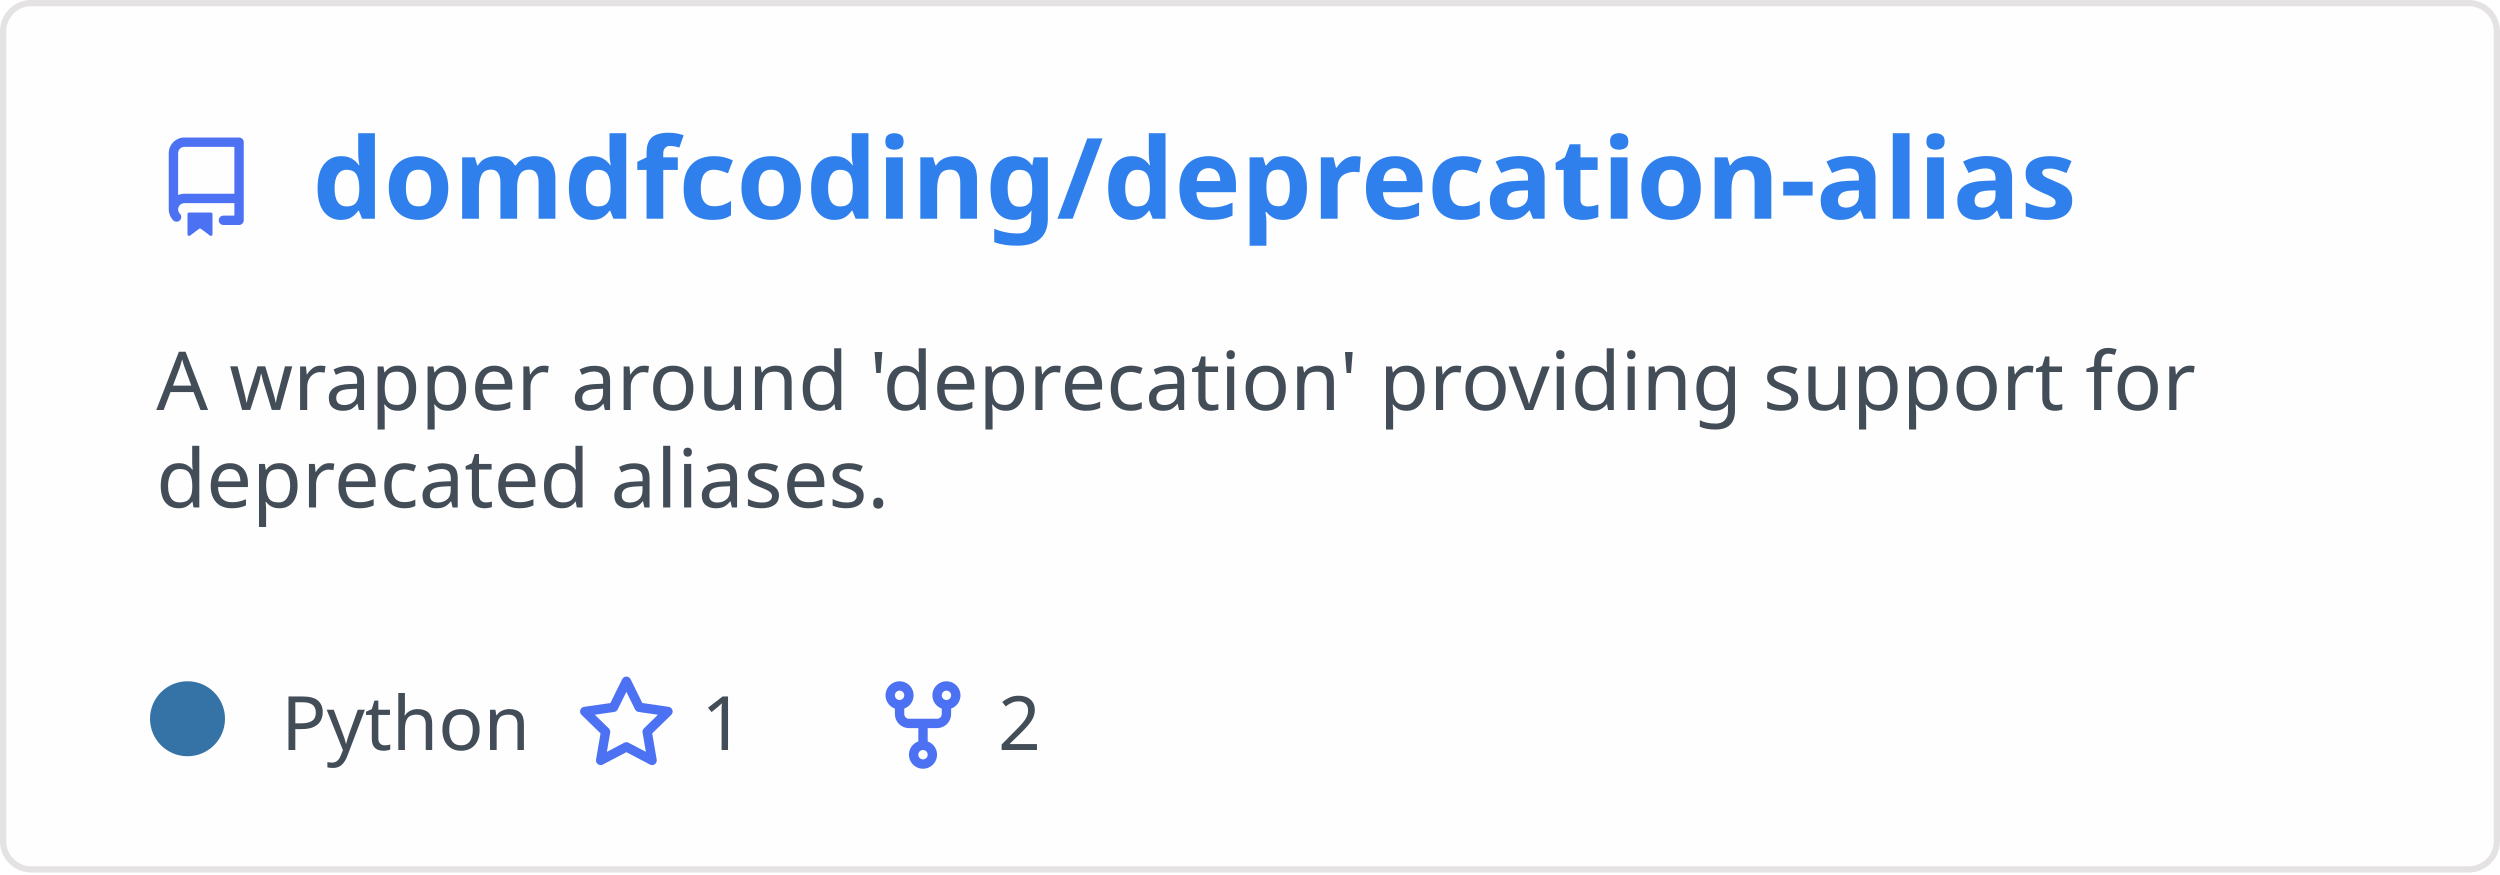
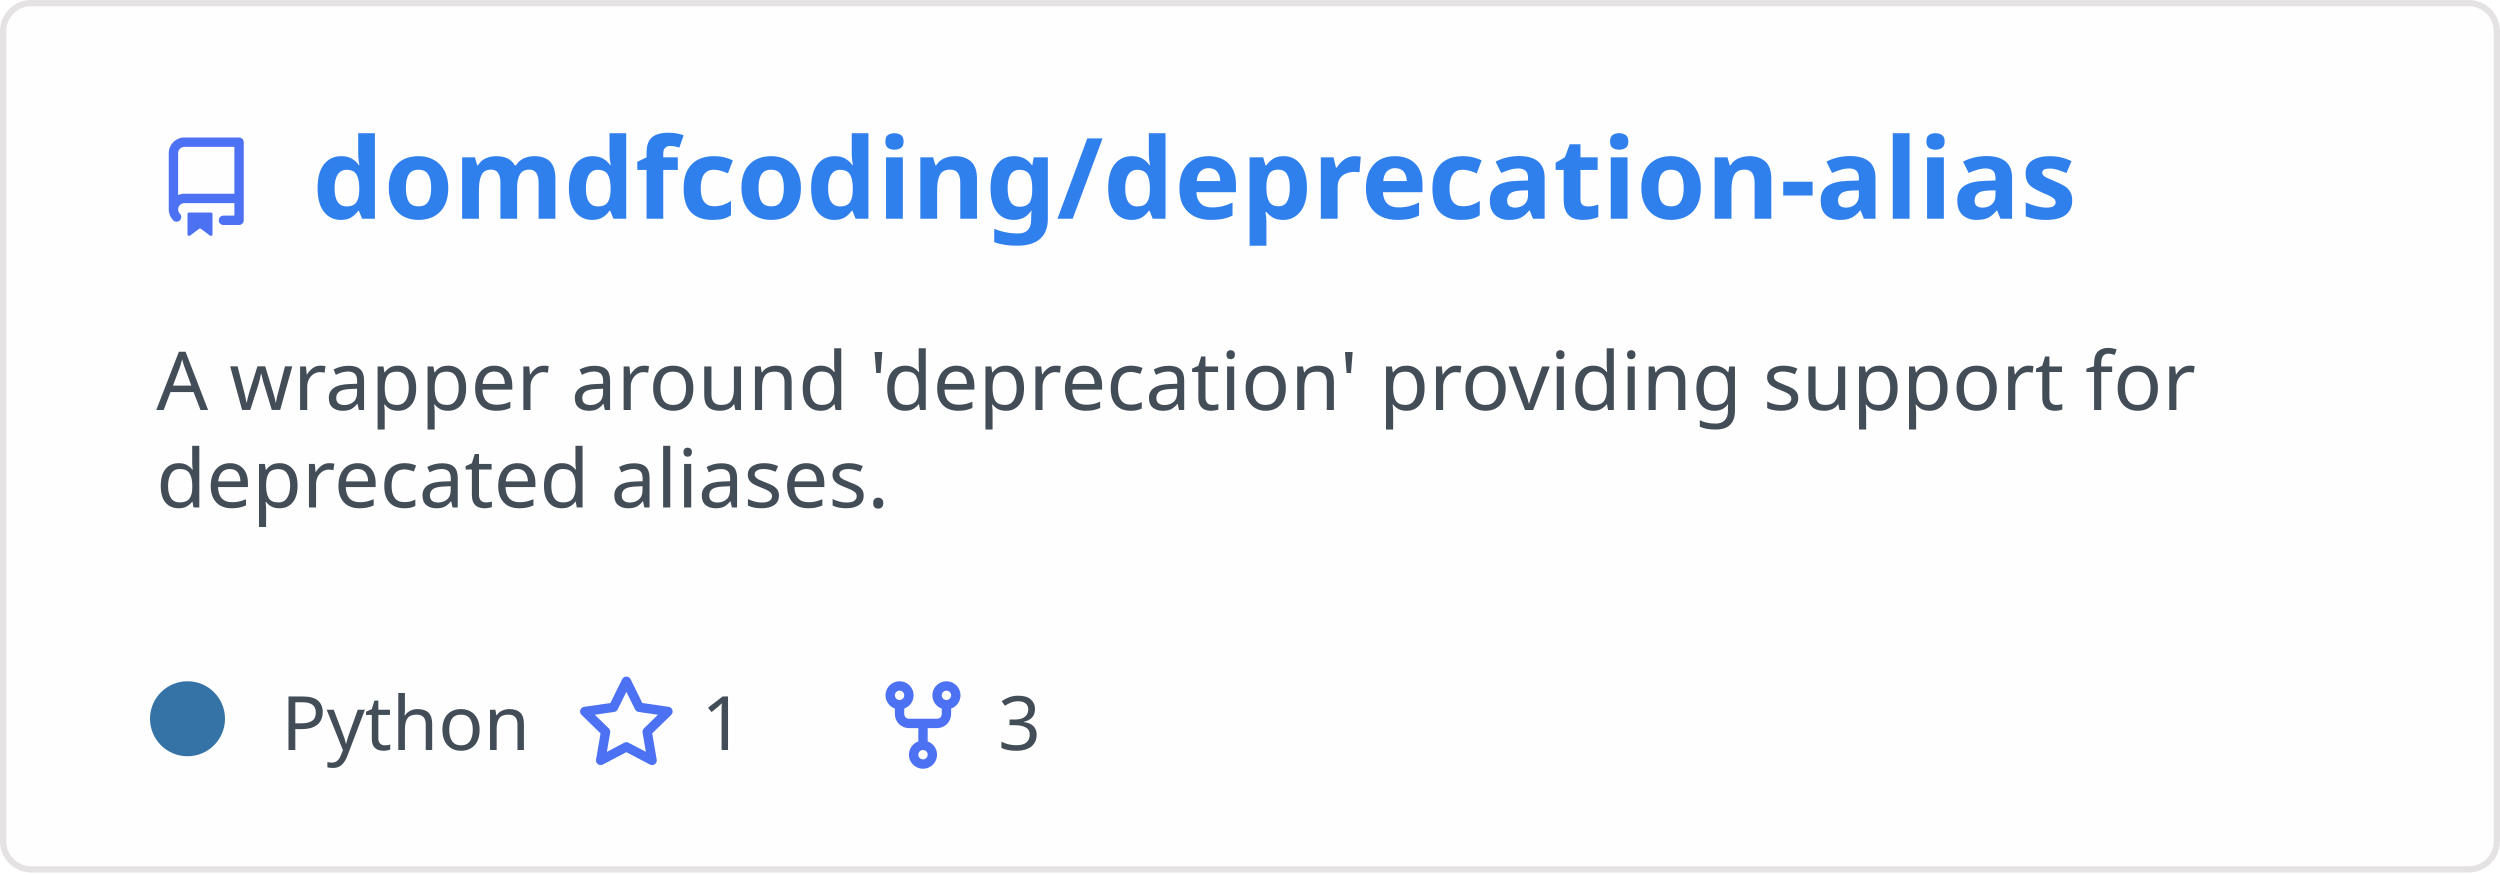
<svg xmlns="http://www.w3.org/2000/svg" width="400" height="140" viewBox="0 0 400 140" fill="none" role="img" aria-labelledby="descId">
  <style>
          .header {
            font: 600 18px 'Segoe UI', Ubuntu, Sans-Serif;
            fill: #2f80ed;
            animation: fadeInAnimation 0.8s ease-in-out forwards;
          }
          @supports(-moz-appearance: auto) {
            /* Selector detects Firefox */
            .header { font-size: 15.5px; }
          }
          
    .description {
      font: 400 13px 'Segoe UI', Ubuntu, Sans-Serif;fill: #434d58;
      
    }
    .gray { font: 400 12px 'Segoe UI', Ubuntu, Sans-Serif; fill: #434d58 }
    .badge { font: 600 11px 'Segoe UI', Ubuntu, Sans-Serif; }
    .badge rect { opacity: 0.2; stroke: #434d58 }
    .badge text { fill: #434d58 }

    .stat { font: 400 12px 'Segoe UI', Ubuntu, Sans-Serif; fill: #434d58 }
    .stagger {
      opacity: 0;
      animation: fadeInAnimation 0.3s ease-in-out forwards;
    }
    .not_bold { font-weight: 400 }
    .bold { font-weight: 700 }
    .icon {
      fill: #4c71f2;
      display: block;
    }
  
          

          
      /* Animations */
      @keyframes scaleInAnimation {
        from {
          transform: translate(-5px, 5px) scale(0);
        }
        to {
          transform: translate(-5px, 5px) scale(1);
        }
      }
      @keyframes fadeInAnimation {
        from {
          opacity: 0;
        }
        to {
          opacity: 1;
        }
      }
    
          * { animation-duration: 0s !important; animation-delay: 0s !important; }
        </style>
  <defs>
          
          
        </defs>
  <rect data-testid="card-bg" class="card-bg" x="0.5" y="0.5" rx="4.5" height="99%" stroke="#e4e2e2" width="399" fill="#fffefe" stroke-opacity="1" />
  <g data-testid="card-title" transform="translate(25, 35)">
    <g transform="translate(0, 0)">
      <svg class="icon" x="0" y="-13" viewBox="0 0 16 16" version="1.1" width="16" height="16">
        <path fill-rule="evenodd" d="M2 2.5A2.5 2.5 0 014.5 0h8.75a.75.75 0 01.75.75v12.5a.75.75 0 01-.75.75h-2.5a.75.75 0 110-1.5h1.75v-2h-8a1 1 0 00-.714 1.7.75.75 0 01-1.072 1.05A2.495 2.495 0 012 11.5v-9zm10.5-1V9h-8c-.356 0-.694.074-1 .208V2.5a1 1 0 011-1h8zM5 12.25v3.25a.25.25 0 00.4.2l1.45-1.087a.25.25 0 01.3 0L8.6 15.7a.25.25 0 00.4-.2v-3.25a.25.25 0 00-.25-.25h-3.5a.25.25 0 00-.25.25z" />
      </svg>
    </g>
    <g transform="translate(25, 0)">
      <text x="0" y="0" class="header" data-testid="header">domdfcoding/deprecation-alias</text>
    </g>
  </g>
  <g data-testid="main-card-body" transform="translate(0, 55)">
    <text class="description" x="25" y="-5">
      <tspan dy="1.2em" x="25">A wrapper around 'deprecation' providing support for</tspan>
      <tspan dy="1.2em" x="25">deprecated aliases.</tspan>
    </text>
    <g transform="translate(30, 65)">
      <g transform="translate(0, 0)">
        <g data-testid="primary-lang">
          <circle data-testid="lang-color" cx="0" cy="-5" r="6" fill="#3572A5" />
          <text data-testid="lang-name" class="gray" x="15">Python</text>
        </g>
      </g>
      <g transform="translate(62.22, 0)">
        <g transform="translate(0, 0)">
          <svg class="icon" y="-12" viewBox="0 0 16 16" version="1.1" width="16" height="16">
            <path fill-rule="evenodd" d="M8 .25a.75.75 0 01.673.418l1.882 3.815 4.21.612a.75.75 0 01.416 1.279l-3.046 2.97.719 4.192a.75.75 0 01-1.088.791L8 12.347l-3.766 1.98a.75.75 0 01-1.088-.79l.72-4.194L.818 6.374a.75.75 0 01.416-1.28l4.21-.611L7.327.668A.75.75 0 018 .25zm0 2.445L6.615 5.5a.75.75 0 01-.564.41l-3.097.45 2.24 2.184a.75.75 0 01.216.664l-.528 3.084 2.769-1.456a.75.75 0 01.698 0l2.77 1.456-.53-3.084a.75.75 0 01.216-.664l2.24-2.183-3.096-.45a.75.75 0 01-.564-.41L8 2.694v.001z" />
          </svg>
        </g>
        <g transform="translate(20, 0)">
          <text data-testid="stargazers" class="gray">1</text>
        </g>
      </g>
      <g transform="translate(109.68, 0)">
        <g transform="translate(0, 0)">
          <svg class="icon" y="-12" viewBox="0 0 16 16" version="1.1" width="16" height="16">
            <path fill-rule="evenodd" d="M5 3.25a.75.75 0 11-1.5 0 .75.75 0 011.5 0zm0 2.122a2.25 2.25 0 10-1.5 0v.878A2.25 2.25 0 005.75 8.5h1.5v2.128a2.251 2.251 0 101.5 0V8.5h1.5a2.25 2.25 0 002.25-2.25v-.878a2.25 2.25 0 10-1.5 0v.878a.75.75 0 01-.75.75h-4.5A.75.75 0 015 6.25v-.878zm3.75 7.378a.75.75 0 11-1.5 0 .75.75 0 011.5 0zm3-8.75a.75.75 0 100-1.5.75.75 0 000 1.5z" />
          </svg>
        </g>
        <g transform="translate(20, 0)">
-           <text data-testid="forkcount" class="gray">2</text>
+           <text data-testid="forkcount" class="gray">3</text>
        </g>
      </g>
    </g>
    <svg x="0" y="0">
      <g transform="translate(-3, 88)">
      
    </g>
    </svg>
  </g>
</svg>
